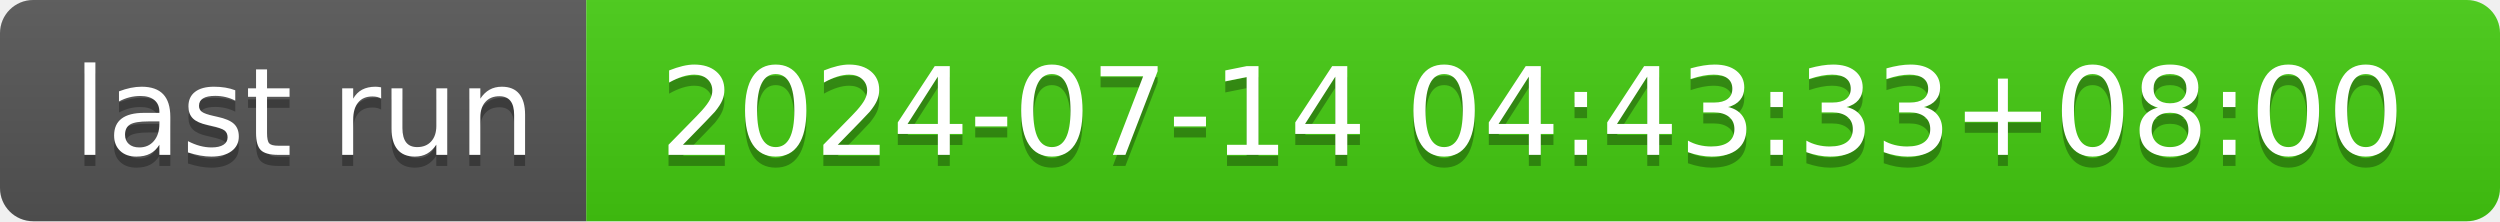
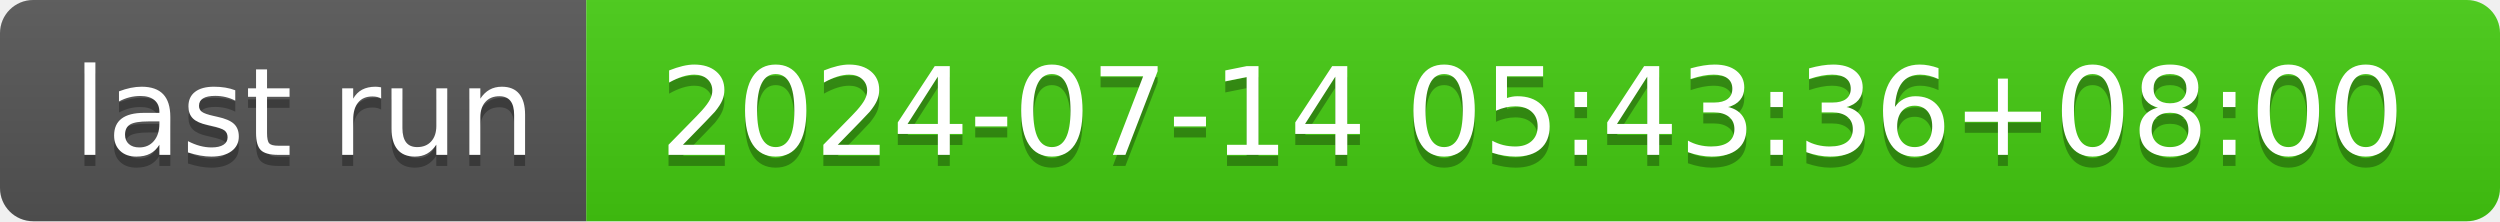
- <svg xmlns="http://www.w3.org/2000/svg" width="226" height="20" role="img" aria-label="last run: 2024-07-14 04:43:33+08:00">
+ <svg xmlns="http://www.w3.org/2000/svg" width="226" height="20" role="img" aria-label="last run: 2024-07-14 05:43:36+08:00">
  <linearGradient id="s" x2="0" y2="100%">
    <stop offset="0" stop-color="#bbb" stop-opacity=".1" />
    <stop offset="1" stop-opacity=".1" />
  </linearGradient>
  <clipPath id="r">
    <rect width="226" height="20" rx="3" fill="#fff" />
  </clipPath>
  <g clip-path="url(#r)">
    <rect width="53" height="20" fill="#555" />
    <rect x="53" width="173" height="20" fill="#4c1" />
    <rect width="226" height="20" fill="url(#s)" />
  </g>
  <g fill="#fff" text-anchor="middle" font-family="Verdana,Geneva,DejaVu Sans,sans-serif" text-rendering="geometricPrecision" font-size="110">
    <text aria-hidden="true" x="275" y="150" fill="#010101" fill-opacity=".3" transform="scale(.1)" textLength="430">last run</text>
    <text x="275" y="140" transform="scale(.1)" fill="#fff" textLength="430">last run</text>
-     <text aria-hidden="true" x="1385" y="150" fill="#010101" fill-opacity=".3" transform="scale(.1)" textLength="1630">2024-07-14 04:43:33+08:00</text>
-     <text x="1385" y="140" transform="scale(.1)" fill="#fff" textLength="1630">2024-07-14 04:43:33+08:00</text>
+     <text aria-hidden="true" x="1385" y="150" fill="#010101" fill-opacity=".3" transform="scale(.1)" textLength="1630">2024-07-14 05:43:36+08:00</text>
+     <text x="1385" y="140" transform="scale(.1)" fill="#fff" textLength="1630">2024-07-14 05:43:36+08:00</text>
  </g>
</svg>
